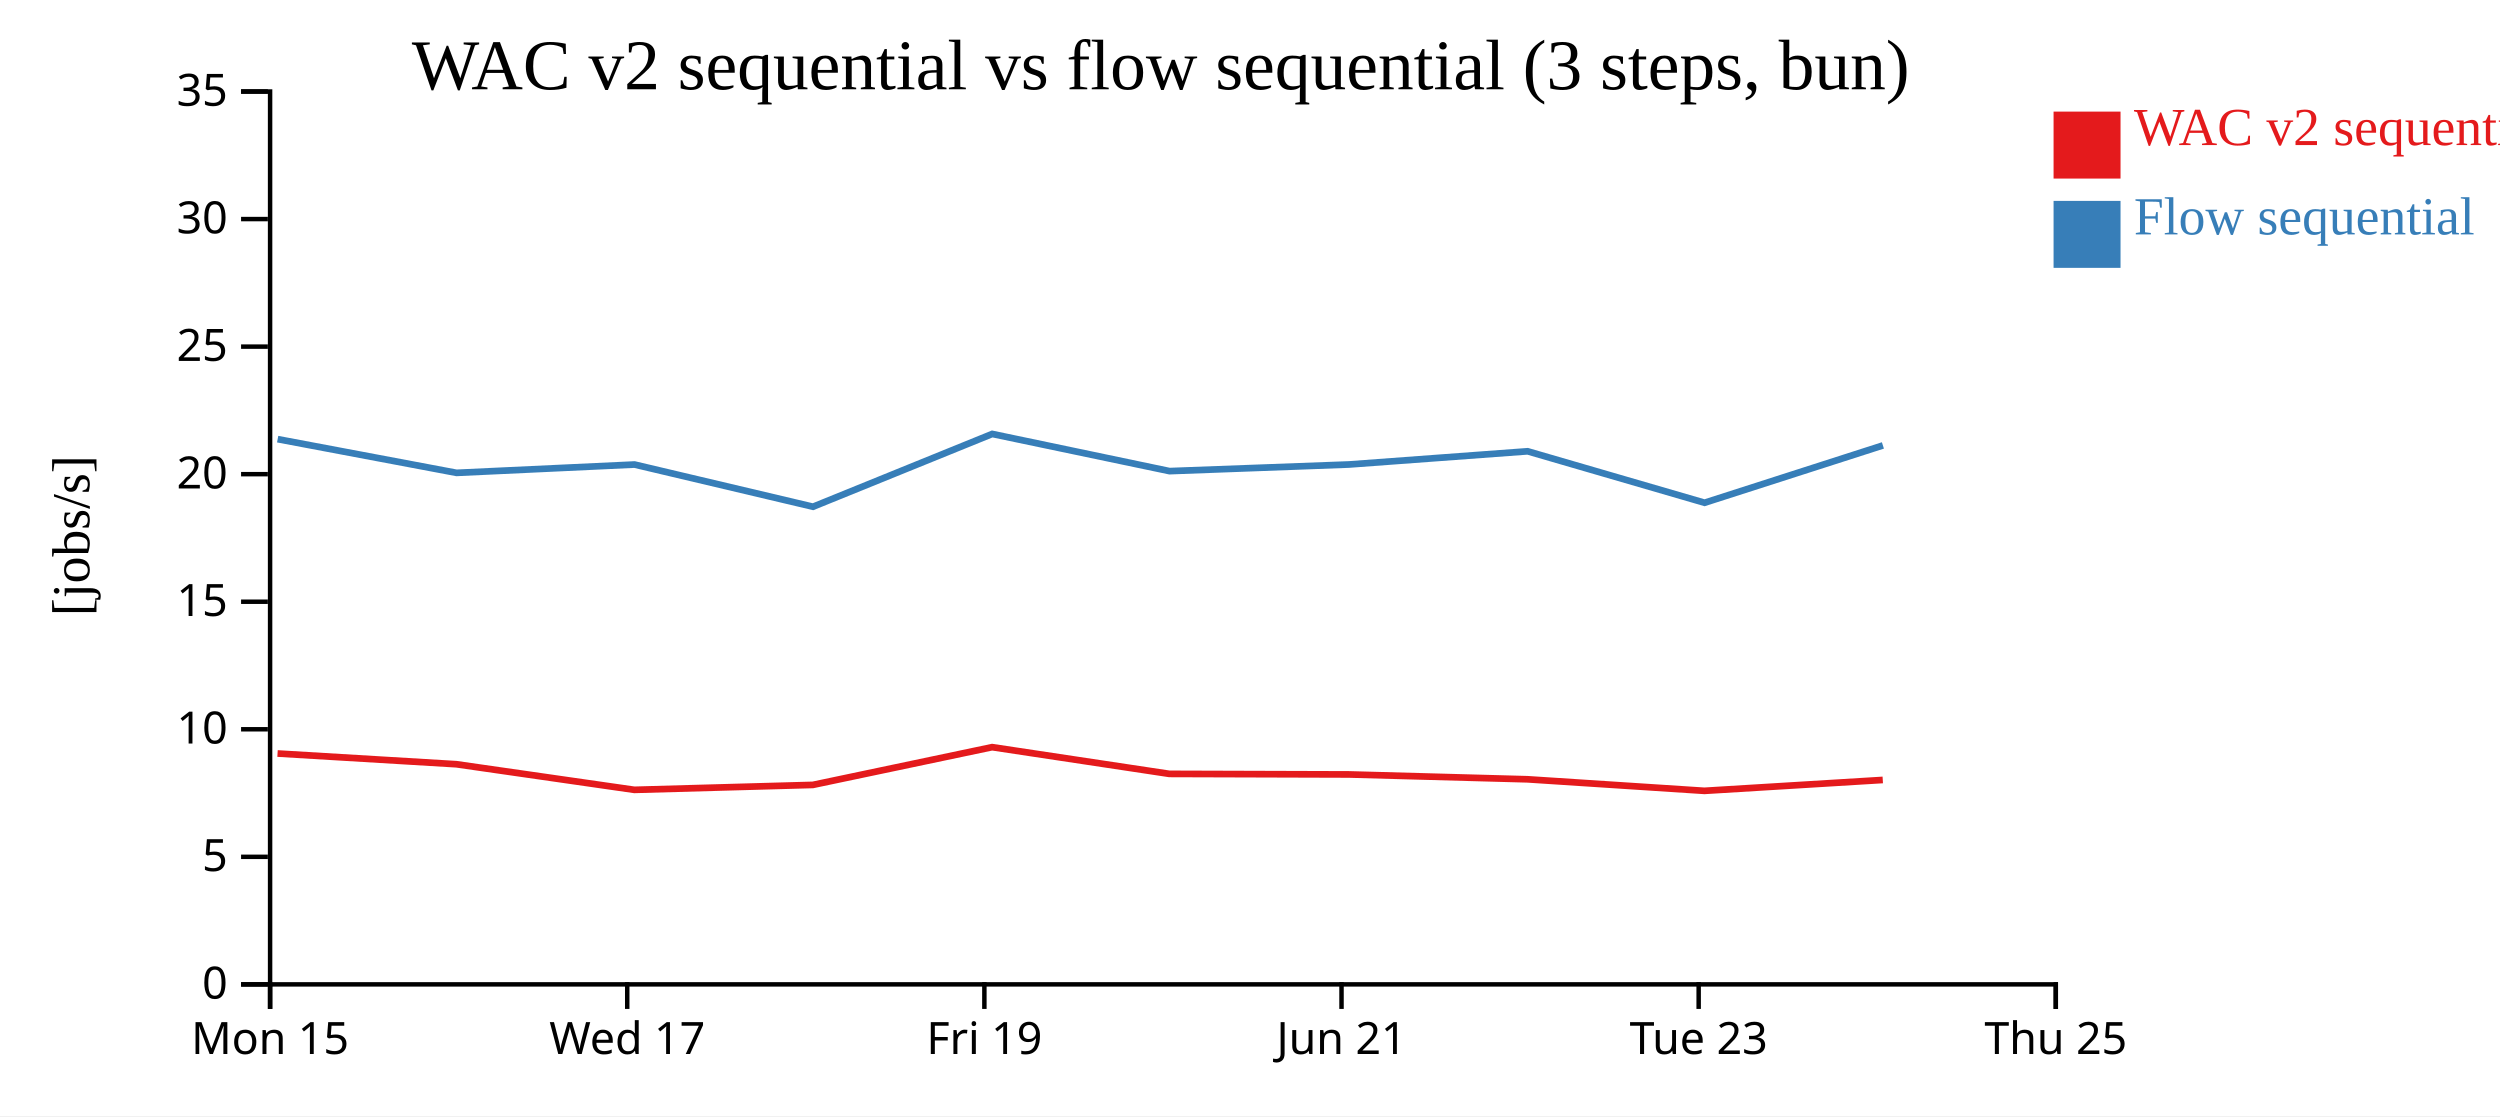
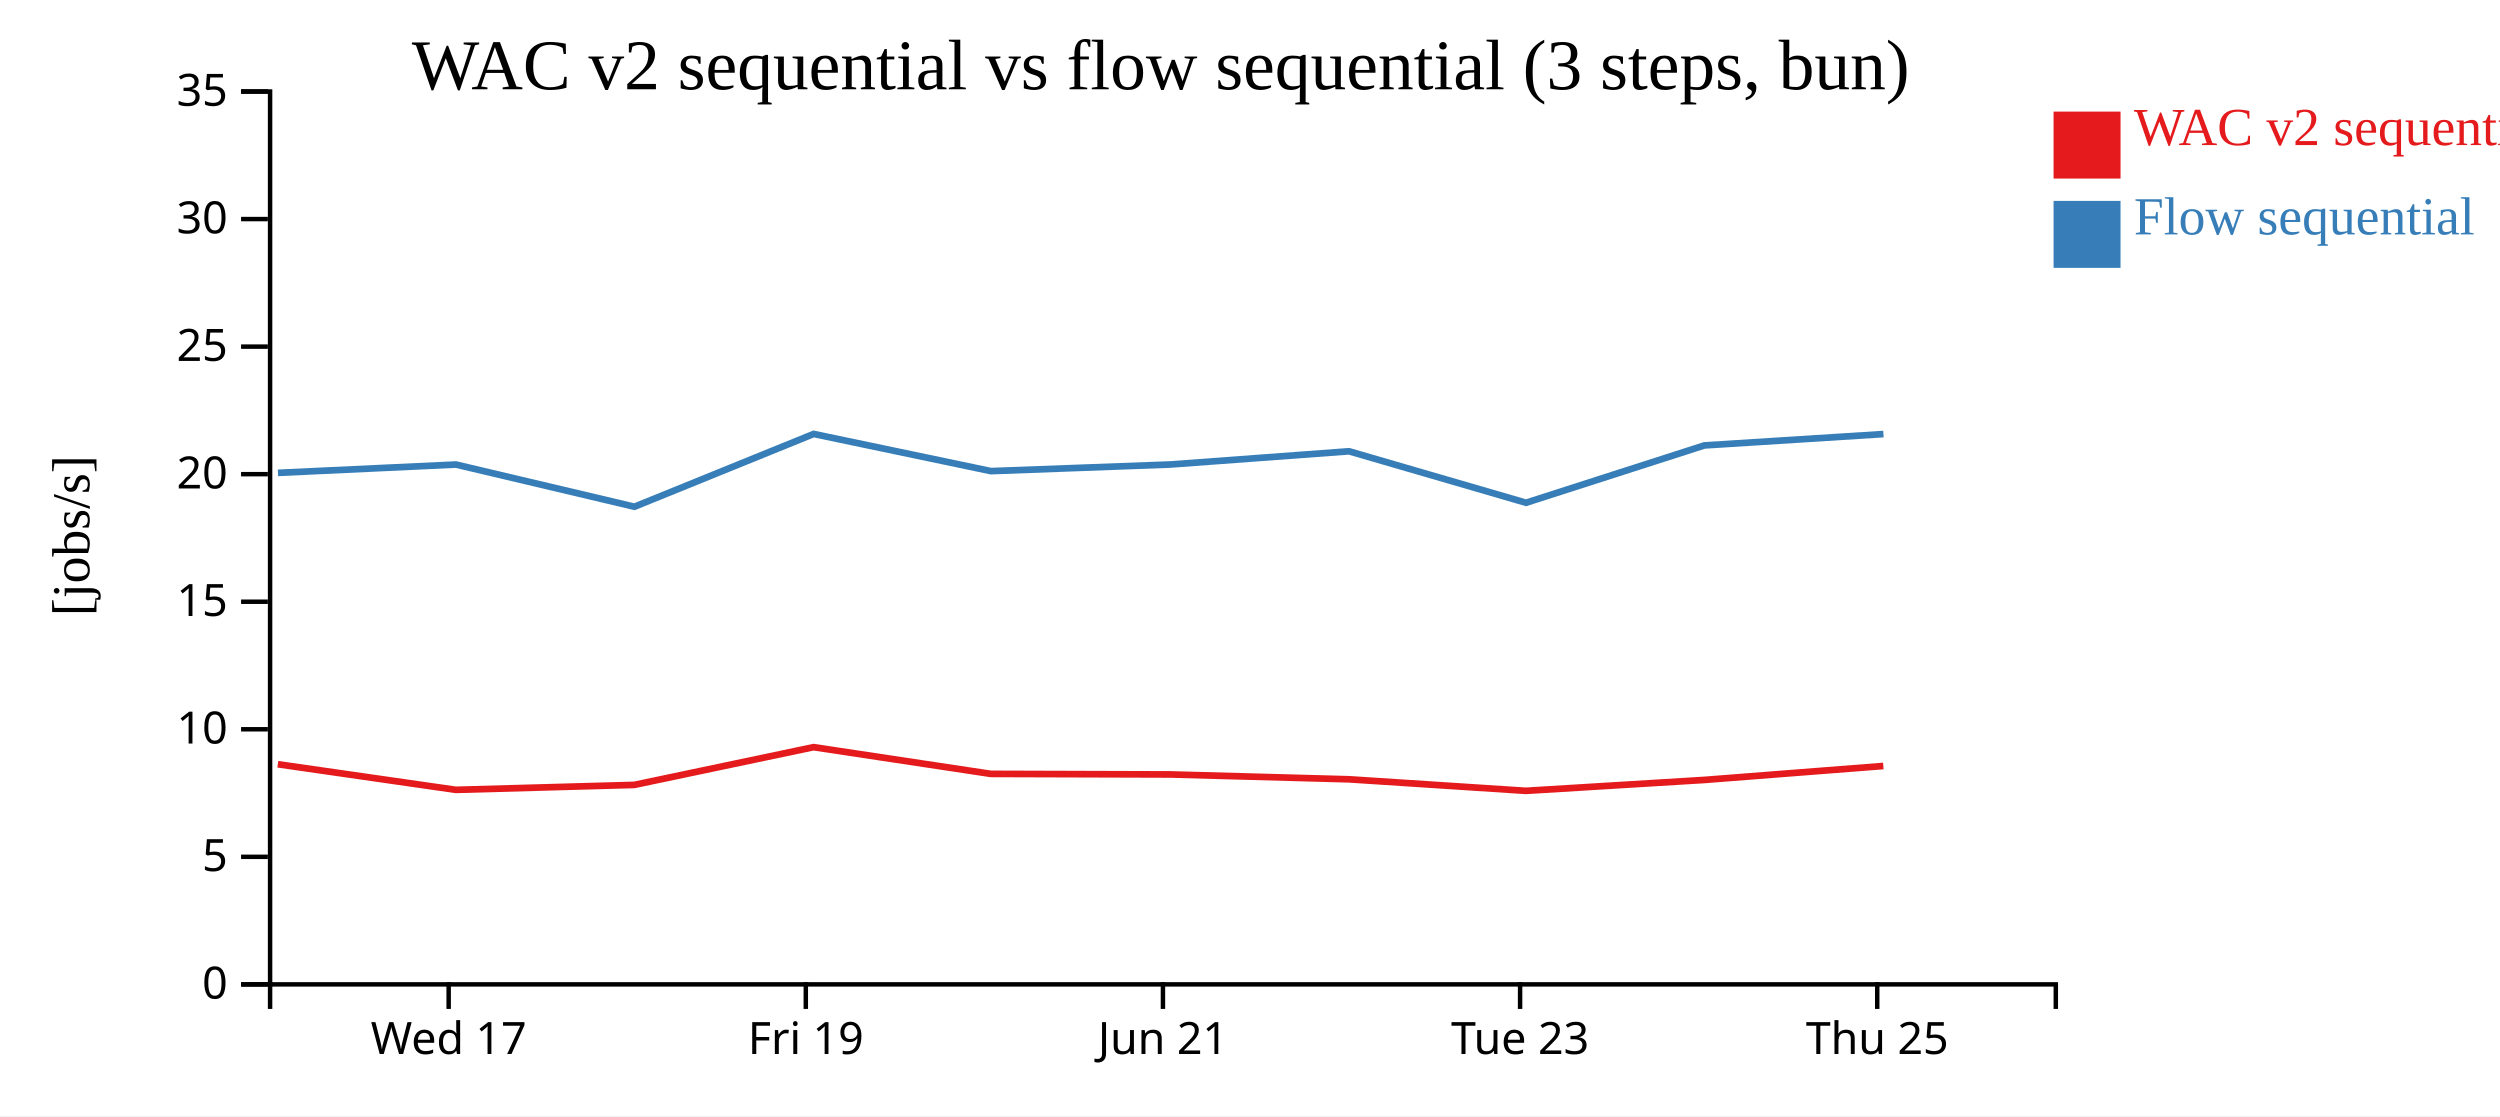
<svg xmlns="http://www.w3.org/2000/svg" width="560" height="250">
  <rect width="100%" height="100%" fill="white" />
  <g transform="translate(60,20)">
    <g transform="translate(0,200)" fill="none" font-size="10" font-family="sans-serif" text-anchor="middle">
      <path class="domain" stroke="currentColor" d="M0.5,6V0.5H400.5V6" />
-       <g class="tick" opacity="1" transform="translate(0.5,0)">
-         <line stroke="currentColor" y2="6" />
-         <text fill="currentColor" y="9" dy="0.71em">Mon 15</text>
-       </g>
-       <g class="tick" opacity="1" transform="translate(80.5,0)">
+       <g class="tick" opacity="1" transform="translate(40.5,0)">
        <line stroke="currentColor" y2="6" />
        <text fill="currentColor" y="9" dy="0.71em">Wed 17</text>
      </g>
-       <g class="tick" opacity="1" transform="translate(160.5,0)">
+       <g class="tick" opacity="1" transform="translate(120.5,0)">
        <line stroke="currentColor" y2="6" />
        <text fill="currentColor" y="9" dy="0.71em">Fri 19</text>
      </g>
-       <g class="tick" opacity="1" transform="translate(240.5,0)">
+       <g class="tick" opacity="1" transform="translate(200.5,0)">
        <line stroke="currentColor" y2="6" />
        <text fill="currentColor" y="9" dy="0.71em">Jun 21</text>
      </g>
-       <g class="tick" opacity="1" transform="translate(320.5,0)">
+       <g class="tick" opacity="1" transform="translate(280.5,0)">
        <line stroke="currentColor" y2="6" />
        <text fill="currentColor" y="9" dy="0.71em">Tue 23</text>
      </g>
-       <g class="tick" opacity="1" transform="translate(400.5,0)">
+       <g class="tick" opacity="1" transform="translate(360.5,0)">
        <line stroke="currentColor" y2="6" />
        <text fill="currentColor" y="9" dy="0.71em">Thu 25</text>
      </g>
    </g>
    <g fill="none" font-size="10" font-family="sans-serif" text-anchor="end">
      <path class="domain" stroke="currentColor" d="M-6,200.5H0.5V0.5H-6" />
      <g class="tick" opacity="1" transform="translate(0,200.5)">
        <line stroke="currentColor" x2="-6" />
        <text fill="currentColor" x="-9" dy="0.32em">0</text>
      </g>
      <g class="tick" opacity="1" transform="translate(0,171.9286)">
        <line stroke="currentColor" x2="-6" />
        <text fill="currentColor" x="-9" dy="0.32em">5</text>
      </g>
      <g class="tick" opacity="1" transform="translate(0,143.3571)">
        <line stroke="currentColor" x2="-6" />
        <text fill="currentColor" x="-9" dy="0.32em">10</text>
      </g>
      <g class="tick" opacity="1" transform="translate(0,114.7857)">
        <line stroke="currentColor" x2="-6" />
        <text fill="currentColor" x="-9" dy="0.32em">15</text>
      </g>
      <g class="tick" opacity="1" transform="translate(0,86.21429)">
        <line stroke="currentColor" x2="-6" />
        <text fill="currentColor" x="-9" dy="0.32em">20</text>
      </g>
      <g class="tick" opacity="1" transform="translate(0,57.64286)">
        <line stroke="currentColor" x2="-6" />
        <text fill="currentColor" x="-9" dy="0.32em">25</text>
      </g>
      <g class="tick" opacity="1" transform="translate(0,29.07143)">
        <line stroke="currentColor" x2="-6" />
        <text fill="currentColor" x="-9" dy="0.32em">30</text>
      </g>
      <g class="tick" opacity="1" transform="translate(0,0.5)">
        <line stroke="currentColor" x2="-6" />
        <text fill="currentColor" x="-9" dy="0.32em">35</text>
      </g>
    </g>
    <text text-anchor="middle" style="font-size: 12px" transform="rotate(-90)" y="-40" x="-100">[jobs/s]</text>
    <text text-anchor="middle" style="font-size: 16px" y="0" x="200">WAC v2 sequential vs flow sequential (3 steps, bun)</text>
-     <path class="line" fill="none" stroke="#e41a1c" stroke-width="1.5" d="M2.168,148.785L42.232,151.189L82.097,156.925L122.077,155.818L162.232,147.363L201.942,153.349L242.156,153.476L282.161,154.562L321.79,157.148L361.74,154.708" />
-     <path class="line" fill="none" stroke="#377eb8" stroke-width="1.5" d="M2.196,78.368L42.263,85.92L82.127,84.056L122.11,93.509L162.259,77.205L201.972,85.531L242.186,84.045L282.19,81.089L321.823,92.619L361.771,79.775" />
+     <path class="line" fill="none" stroke="#e41a1c" stroke-width="1.5" d="M2.232,151.189L42.097,156.925L82.077,155.818L122.232,147.363L161.942,153.349L202.156,153.476L242.161,154.562L281.79,157.148L321.74,154.708L361.865,151.582" />
+     <path class="line" fill="none" stroke="#377eb8" stroke-width="1.5" d="M2.263,85.92L42.127,84.056L82.11,93.509L122.259,77.205L161.972,85.531L202.186,84.045L242.19,81.089L281.823,92.619L321.771,79.775L361.893,77.231" />
    <rect class="dot" x="400" y="5" width="15" height="15" style="fill: #e41a1c;" />
    <rect class="dot" x="400" y="25" width="15" height="15" style="fill: #377eb8;" />
    <text class="label" x="418" y="12.5" style="fill: #e41a1c; alignment-baseline: middle;" text-anchor="left">WAC v2 sequential</text>
    <text class="label" x="418" y="32.5" style="fill: #377eb8; alignment-baseline: middle;" text-anchor="left">Flow sequential</text>
  </g>
</svg>
